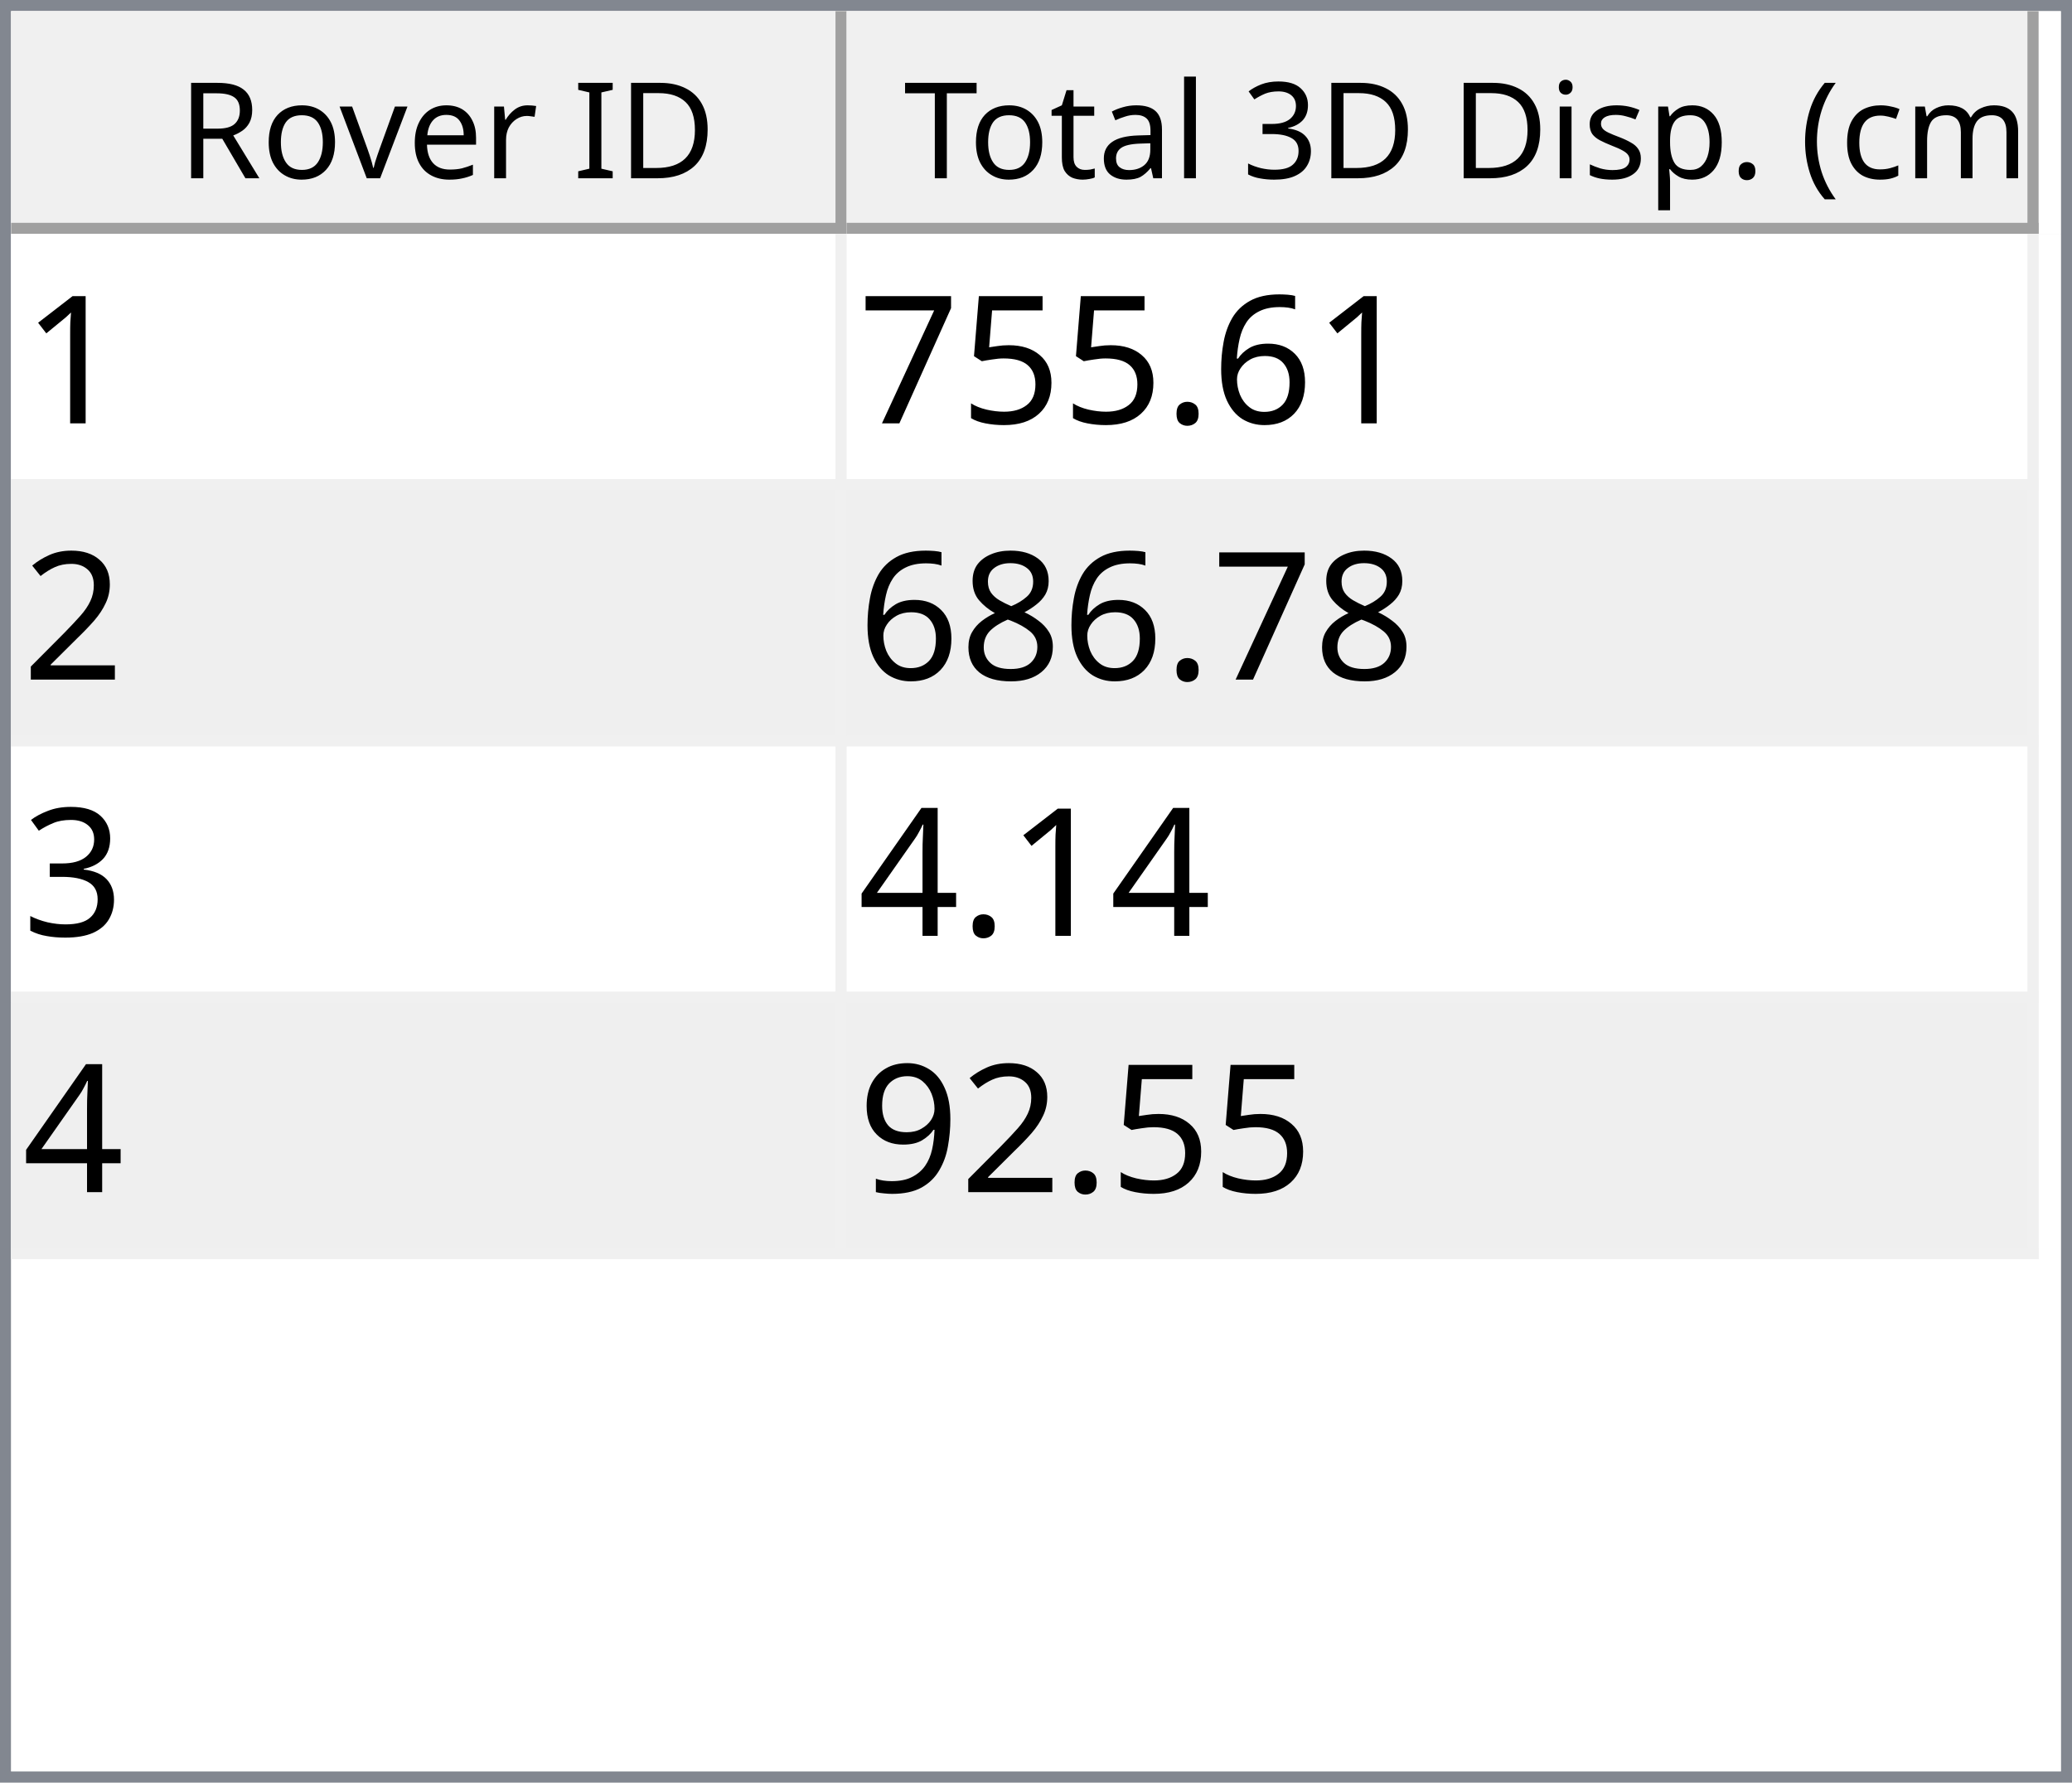
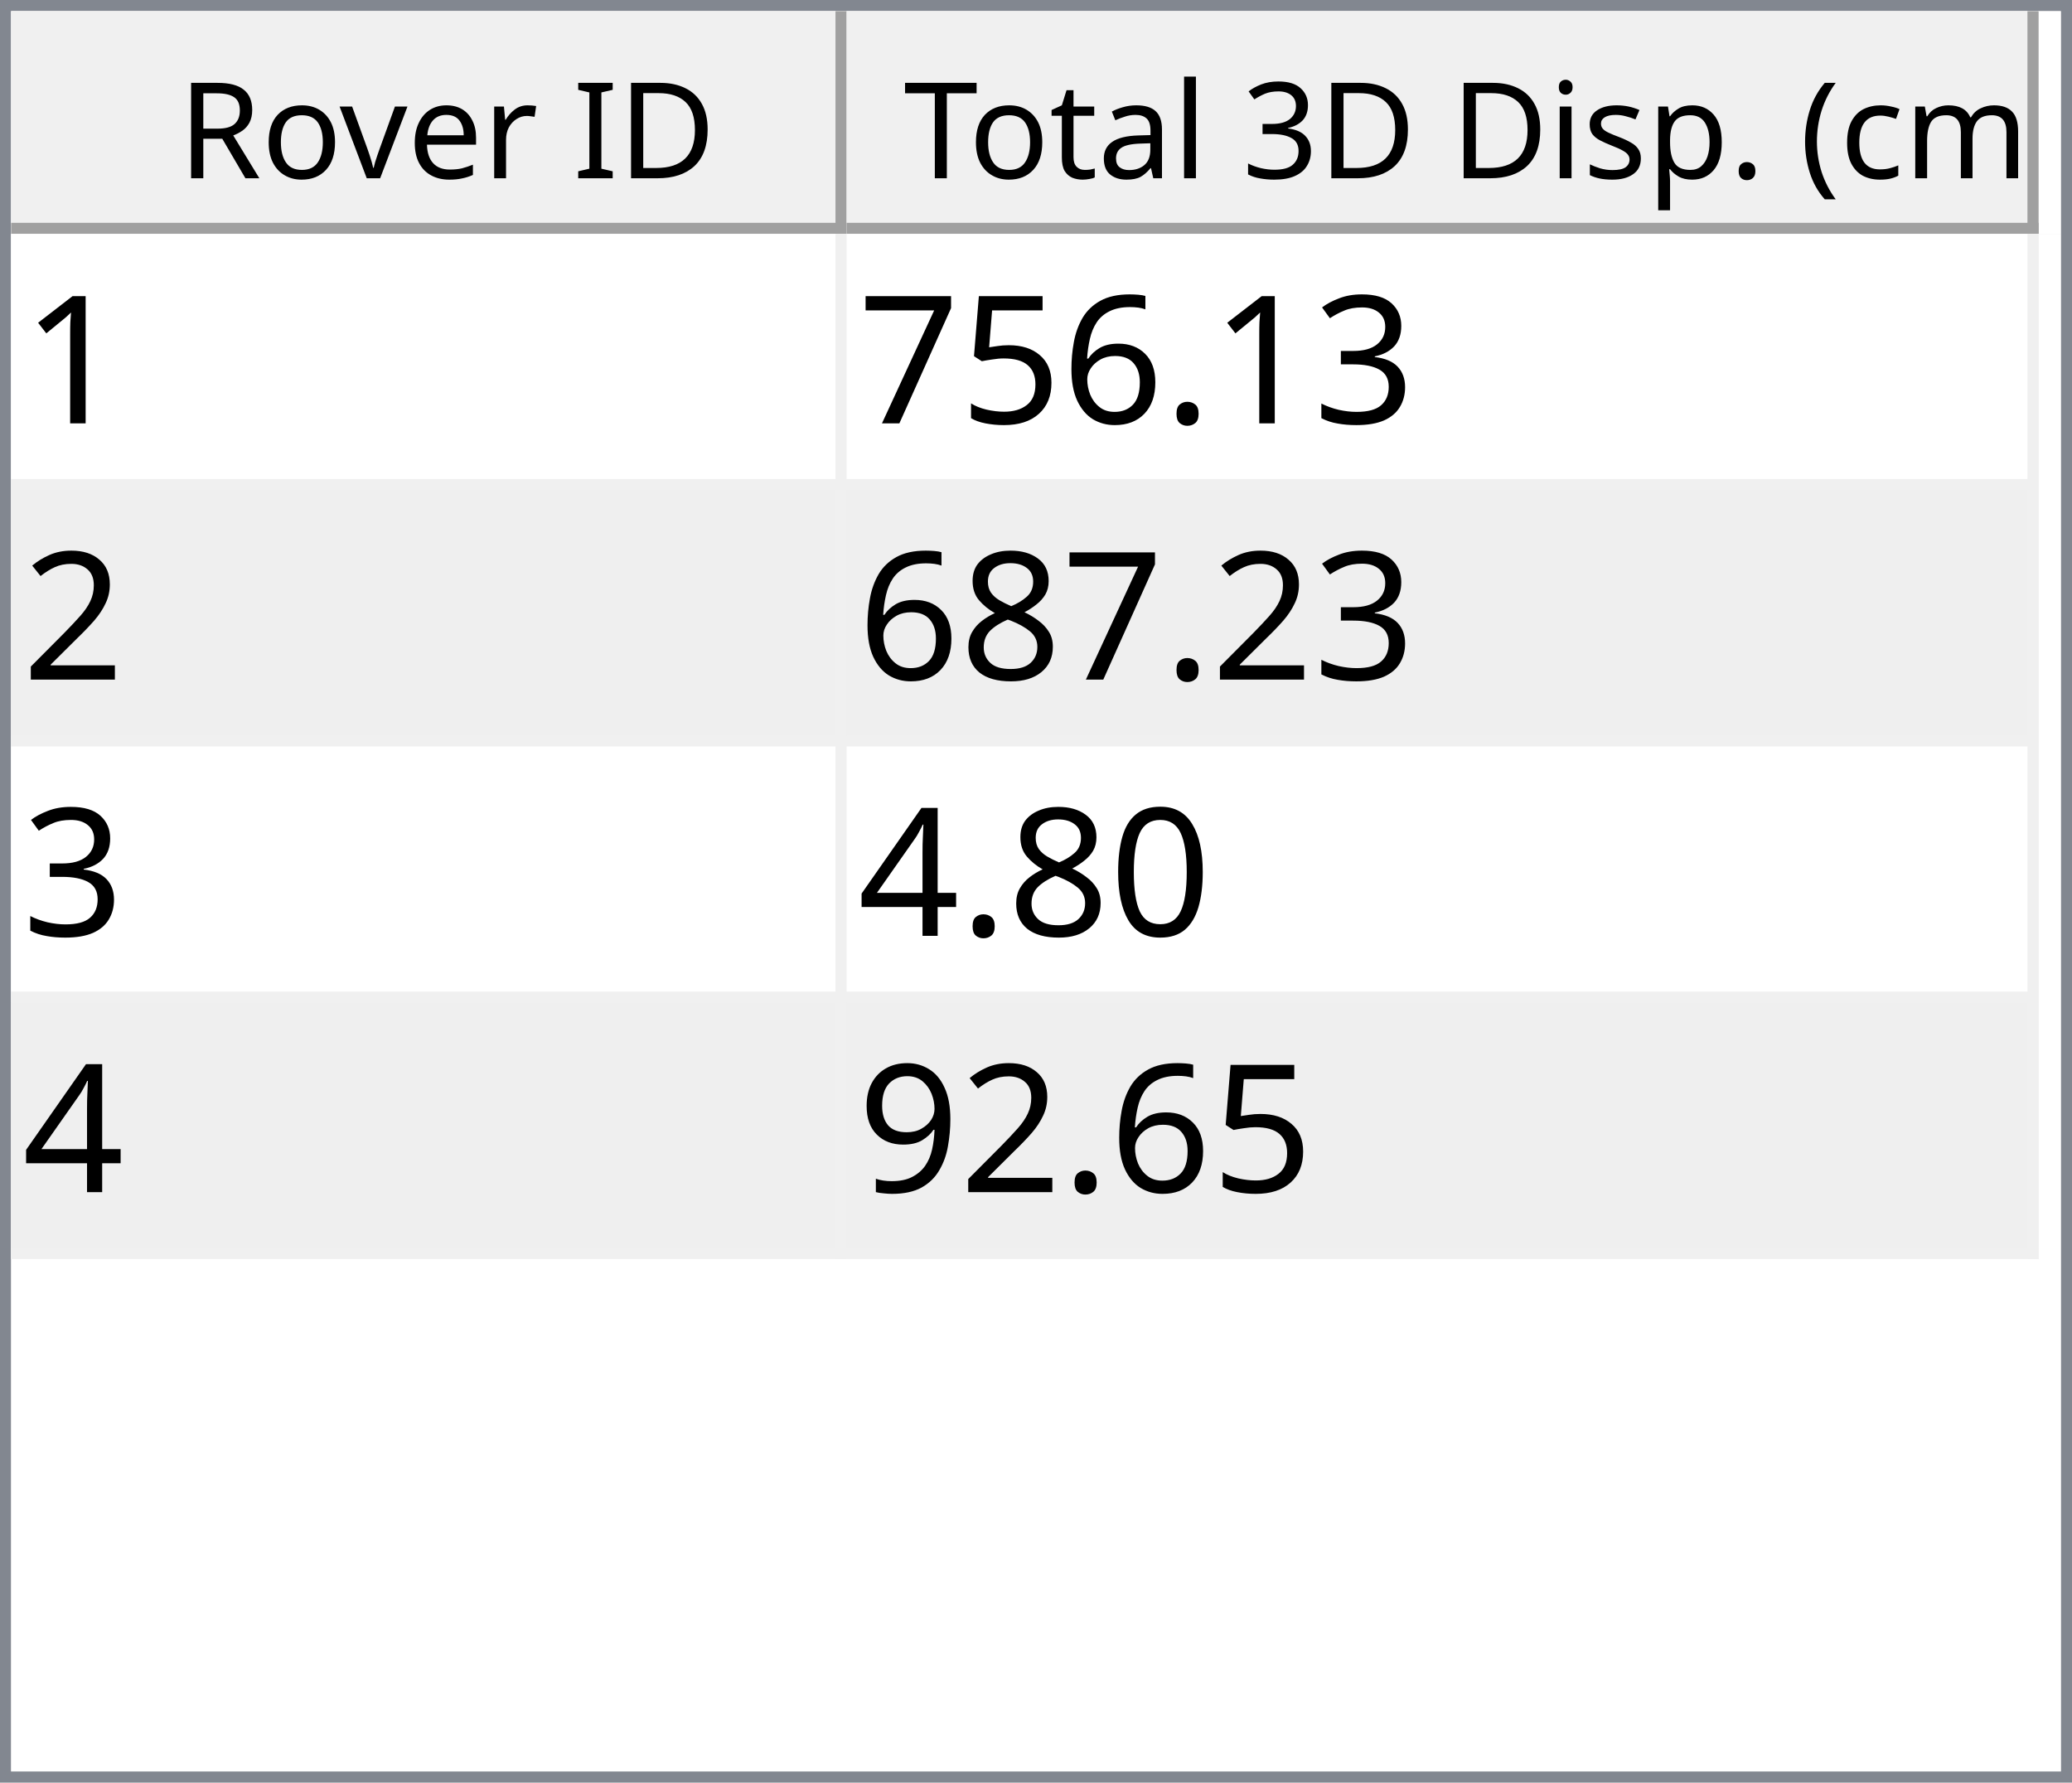
<svg xmlns="http://www.w3.org/2000/svg" style="fill-opacity:1; color-rendering:auto; color-interpolation:auto; text-rendering:auto; stroke:black; stroke-linecap:square; stroke-miterlimit:10; shape-rendering:auto; stroke-opacity:1; fill:black; stroke-dasharray:none; font-weight:normal; stroke-width:1; font-family:'Dialog'; font-style:normal; stroke-linejoin:miter; font-size:12px; stroke-dashoffset:0; image-rendering:auto;" width="186" height="160">
  <defs id="genericDefs" />
  <g>
    <defs id="defs1">
      <clipPath clipPathUnits="userSpaceOnUse" id="clipPath1">
        <path d="M0 0 L186 0 L186 160 L0 160 L0 0 Z" />
      </clipPath>
      <clipPath clipPathUnits="userSpaceOnUse" id="clipPath2">
        <path d="M0 0 L0 160 L186 160 L186 0 Z" />
      </clipPath>
      <clipPath clipPathUnits="userSpaceOnUse" id="clipPath3">
        <path d="M0 0 L0 20 L184 20 L184 0 Z" />
      </clipPath>
      <clipPath clipPathUnits="userSpaceOnUse" id="clipPath4">
        <path d="M0 0 L0 20 L75 20 L75 0 Z" />
      </clipPath>
      <clipPath clipPathUnits="userSpaceOnUse" id="clipPath5">
        <path d="M1 1 L1 19 L74 19 L74 1 Z" />
      </clipPath>
      <clipPath clipPathUnits="userSpaceOnUse" id="clipPath6">
        <path d="M0 0 L0 18 L73 18 L73 0 Z" />
      </clipPath>
      <clipPath clipPathUnits="userSpaceOnUse" id="clipPath7">
        <path d="M-0.5 -0.5 L-0.5 19.5 L74.5 19.5 L74.5 -0.5 Z" />
      </clipPath>
      <clipPath clipPathUnits="userSpaceOnUse" id="clipPath8">
        <path d="M0 0 L0 20 L107 20 L107 0 Z" />
      </clipPath>
      <clipPath clipPathUnits="userSpaceOnUse" id="clipPath9">
        <path d="M1 1 L1 19 L106 19 L106 1 Z" />
      </clipPath>
      <clipPath clipPathUnits="userSpaceOnUse" id="clipPath10">
        <path d="M0 0 L0 18 L105 18 L105 0 Z" />
      </clipPath>
      <clipPath clipPathUnits="userSpaceOnUse" id="clipPath11">
        <path d="M-0.5 -0.5 L-0.5 19.5 L106.5 19.5 L106.5 -0.5 Z" />
      </clipPath>
      <clipPath clipPathUnits="userSpaceOnUse" id="clipPath12">
        <path d="M0 0 L0 138 L184 138 L184 0 Z" />
      </clipPath>
      <clipPath clipPathUnits="userSpaceOnUse" id="clipPath13">
        <path d="M0 0 L0 92 L182 92 L182 0 Z" />
      </clipPath>
      <clipPath clipPathUnits="userSpaceOnUse" id="clipPath14">
        <path d="M-0.5 -0.5 L-0.5 91.5 L181.5 91.5 L181.5 -0.5 Z" />
      </clipPath>
      <clipPath clipPathUnits="userSpaceOnUse" id="clipPath15">
        <path d="M0 0 L0 22 L74 22 L74 0 Z" />
      </clipPath>
      <clipPath clipPathUnits="userSpaceOnUse" id="clipPath16">
        <path d="M0 0 L0 22 L106 22 L106 0 Z" />
      </clipPath>
      <font horiz-adv-x="64.551" id="font1">
        <font-face ascent="107.91" descent="25.098" units-per-em="100" style="font-style:normal; font-family:Segoe UI; font-weight:normal;" />
        <missing-glyph horiz-adv-x="64.551" d="M8.109 0 L8.109 68.266 L56.453 68.266 L56.453 0 L8.109 0 ZM15.328 7.234 L49.219 7.234 L49.219 61.031 L15.328 61.031 L15.328 7.234 Z" />
        <glyph unicode="D" horiz-adv-x="70.117" d="M9.188 0 L9.188 70.016 L28.516 70.016 Q65.531 70.016 65.531 35.891 Q65.531 19.672 55.25 9.836 Q44.969 0 27.734 0 L9.188 0 ZM17.391 62.594 L17.391 7.422 L27.828 7.422 Q41.609 7.422 49.273 14.797 Q56.938 22.172 56.938 35.688 Q56.938 62.594 28.328 62.594 L17.391 62.594 Z" />
        <glyph unicode="I" horiz-adv-x="26.611" d="M17.391 0 L9.188 0 L9.188 70.016 L17.391 70.016 L17.391 0 Z" />
        <glyph unicode=" " horiz-adv-x="27.393" d="" />
        <glyph unicode="r" horiz-adv-x="34.766" d="M34.188 41.891 Q32.078 43.5 28.125 43.5 Q23 43.5 19.555 38.672 Q16.109 33.844 16.109 25.484 L16.109 0 L8.109 0 L8.109 50 L16.109 50 L16.109 39.703 L16.312 39.703 Q18.016 44.969 21.531 47.922 Q25.047 50.875 29.391 50.875 Q32.516 50.875 34.188 50.203 L34.188 41.891 Z" />
        <glyph unicode="e" horiz-adv-x="52.295" d="M48.297 23 L12.984 23 Q13.188 14.656 17.484 10.109 Q21.781 5.562 29.297 5.562 Q37.75 5.562 44.828 11.141 L44.828 3.609 Q38.234 -1.172 27.391 -1.172 Q16.797 -1.172 10.742 5.641 Q4.688 12.453 4.688 24.812 Q4.688 36.469 11.305 43.82 Q17.922 51.172 27.734 51.172 Q37.547 51.172 42.922 44.828 Q48.297 38.484 48.297 27.203 L48.297 23 ZM40.094 29.781 Q40.047 36.719 36.75 40.578 Q33.453 44.438 27.594 44.438 Q21.922 44.438 17.969 40.383 Q14.016 36.328 13.094 29.781 L40.094 29.781 Z" />
        <glyph unicode="v" horiz-adv-x="47.9" d="M47.406 50 L27.484 0 L19.625 0 L0.688 50 L9.469 50 L22.172 13.672 Q23.578 9.672 23.922 6.688 L24.125 6.688 Q24.609 10.453 25.688 13.484 L38.969 50 L47.406 50 Z" />
        <glyph unicode="o" horiz-adv-x="58.594" d="M29 -1.172 Q17.922 -1.172 11.305 5.836 Q4.688 12.844 4.688 24.422 Q4.688 37.016 11.57 44.094 Q18.453 51.172 30.172 51.172 Q41.359 51.172 47.633 44.289 Q53.906 37.406 53.906 25.203 Q53.906 13.234 47.141 6.031 Q40.375 -1.172 29 -1.172 ZM29.594 44.438 Q21.875 44.438 17.383 39.188 Q12.891 33.938 12.891 24.703 Q12.891 15.828 17.43 10.695 Q21.969 5.562 29.594 5.562 Q37.359 5.562 41.531 10.594 Q45.703 15.625 45.703 24.906 Q45.703 34.281 41.531 39.359 Q37.359 44.438 29.594 44.438 Z" />
        <glyph unicode="R" horiz-adv-x="59.814" d="M59.375 0 L49.609 0 L37.891 19.625 Q36.281 22.359 34.766 24.289 Q33.25 26.219 31.664 27.438 Q30.078 28.656 28.25 29.219 Q26.422 29.781 24.125 29.781 L17.391 29.781 L17.391 0 L9.188 0 L9.188 70.016 L30.078 70.016 Q34.672 70.016 38.555 68.867 Q42.438 67.719 45.289 65.375 Q48.141 63.031 49.758 59.547 Q51.375 56.062 51.375 51.375 Q51.375 47.703 50.273 44.656 Q49.172 41.609 47.148 39.211 Q45.125 36.812 42.266 35.133 Q39.406 33.453 35.844 32.516 L35.844 32.328 Q37.594 31.547 38.891 30.547 Q40.188 29.547 41.359 28.18 Q42.531 26.812 43.68 25.078 Q44.828 23.344 46.234 21.047 L59.375 0 ZM17.391 62.594 L17.391 37.203 L28.516 37.203 Q31.594 37.203 34.203 38.133 Q36.812 39.062 38.719 40.797 Q40.625 42.531 41.703 45.047 Q42.781 47.562 42.781 50.688 Q42.781 56.297 39.141 59.445 Q35.5 62.594 28.609 62.594 L17.391 62.594 Z" />
        <glyph unicode=")" horiz-adv-x="30.176" d="M8.297 -15.922 L1.172 -15.922 Q16.406 2.344 16.406 26.812 Q16.406 51.469 1.078 70.016 L8.297 70.016 Q23.531 52.156 23.531 26.703 Q23.531 1.375 8.297 -15.922 Z" />
        <glyph unicode="m" horiz-adv-x="86.133" d="M79.109 0 L71.094 0 L71.094 28.719 Q71.094 37.016 68.531 40.727 Q65.969 44.438 59.906 44.438 Q54.781 44.438 51.195 39.75 Q47.609 35.062 47.609 28.516 L47.609 0 L39.594 0 L39.594 29.688 Q39.594 44.438 28.219 44.438 Q22.953 44.438 19.531 40.016 Q16.109 35.594 16.109 28.516 L16.109 0 L8.109 0 L8.109 50 L16.109 50 L16.109 42.094 L16.312 42.094 Q21.625 51.172 31.844 51.172 Q36.969 51.172 40.773 48.312 Q44.578 45.453 46 40.828 Q51.562 51.172 62.594 51.172 Q79.109 51.172 79.109 30.812 L79.109 0 Z" />
        <glyph unicode="c" horiz-adv-x="46.191" d="M42.188 2.297 Q36.422 -1.172 28.516 -1.172 Q17.828 -1.172 11.258 5.789 Q4.688 12.75 4.688 23.828 Q4.688 36.188 11.766 43.68 Q18.844 51.172 30.672 51.172 Q37.25 51.172 42.281 48.734 L42.281 40.531 Q36.719 44.438 30.375 44.438 Q22.703 44.438 17.797 38.945 Q12.891 33.453 12.891 24.516 Q12.891 15.719 17.508 10.641 Q22.125 5.562 29.891 5.562 Q36.422 5.562 42.188 9.906 L42.188 2.297 Z" />
        <glyph unicode="(" horiz-adv-x="30.176" d="M29.109 -15.922 L21.969 -15.922 Q6.844 1.375 6.844 26.703 Q6.844 52.156 21.969 70.016 L29.203 70.016 Q13.875 51.469 13.875 26.812 Q13.875 2.344 29.109 -15.922 Z" />
        <glyph unicode="." horiz-adv-x="21.68" d="M10.891 -1.078 Q8.641 -1.078 7.055 0.539 Q5.469 2.156 5.469 4.391 Q5.469 6.641 7.055 8.273 Q8.641 9.906 10.891 9.906 Q13.188 9.906 14.797 8.273 Q16.406 6.641 16.406 4.391 Q16.406 2.156 14.797 0.539 Q13.188 -1.078 10.891 -1.078 Z" />
        <glyph unicode="p" horiz-adv-x="58.789" d="M16.312 7.234 L16.109 7.234 L16.109 -23 L8.109 -23 L8.109 50 L16.109 50 L16.109 41.219 L16.312 41.219 Q22.219 51.172 33.594 51.172 Q43.266 51.172 48.688 44.461 Q54.109 37.75 54.109 26.469 Q54.109 13.922 48 6.375 Q41.891 -1.172 31.297 -1.172 Q21.578 -1.172 16.312 7.234 ZM16.109 27.391 L16.109 20.406 Q16.109 14.203 20.141 9.883 Q24.172 5.562 30.375 5.562 Q37.641 5.562 41.773 11.133 Q45.906 16.703 45.906 26.609 Q45.906 34.969 42.047 39.703 Q38.188 44.438 31.594 44.438 Q24.609 44.438 20.359 39.578 Q16.109 34.719 16.109 27.391 Z" />
        <glyph unicode="s" horiz-adv-x="42.432" d="M5.078 1.812 L5.078 10.406 Q11.625 5.562 19.484 5.562 Q30.031 5.562 30.031 12.594 Q30.031 14.594 29.125 15.992 Q28.219 17.391 26.68 18.461 Q25.141 19.531 23.07 20.383 Q21 21.234 18.609 22.172 Q15.281 23.484 12.766 24.828 Q10.25 26.172 8.57 27.859 Q6.891 29.547 6.031 31.695 Q5.172 33.844 5.172 36.719 Q5.172 40.234 6.789 42.945 Q8.406 45.656 11.086 47.484 Q13.766 49.312 17.211 50.242 Q20.656 51.172 24.312 51.172 Q30.812 51.172 35.938 48.922 L35.938 40.828 Q30.422 44.438 23.25 44.438 Q21 44.438 19.195 43.922 Q17.391 43.406 16.094 42.477 Q14.797 41.547 14.086 40.258 Q13.375 38.969 13.375 37.406 Q13.375 35.453 14.086 34.133 Q14.797 32.812 16.164 31.789 Q17.531 30.766 19.484 29.938 Q21.438 29.109 23.922 28.125 Q27.25 26.859 29.883 25.516 Q32.516 24.172 34.375 22.484 Q36.234 20.797 37.234 18.602 Q38.234 16.406 38.234 13.375 Q38.234 9.672 36.602 6.938 Q34.969 4.203 32.234 2.398 Q29.5 0.594 25.93 -0.289 Q22.359 -1.172 18.453 -1.172 Q10.75 -1.172 5.078 1.812 Z" />
        <glyph unicode="i" horiz-adv-x="24.219" d="M12.203 62.703 Q10.062 62.703 8.547 64.164 Q7.031 65.625 7.031 67.875 Q7.031 70.125 8.547 71.609 Q10.062 73.094 12.203 73.094 Q14.406 73.094 15.945 71.609 Q17.484 70.125 17.484 67.875 Q17.484 65.719 15.945 64.211 Q14.406 62.703 12.203 62.703 ZM16.109 0 L8.109 0 L8.109 50 L16.109 50 L16.109 0 Z" />
        <glyph unicode="3" horiz-adv-x="53.906" d="M46.531 19.828 Q46.531 15.094 44.75 11.211 Q42.969 7.328 39.719 4.57 Q36.469 1.812 31.93 0.297 Q27.391 -1.219 21.922 -1.219 Q11.922 -1.219 6 2.594 L6 11.188 Q13.094 5.609 22.219 5.609 Q25.875 5.609 28.828 6.539 Q31.781 7.469 33.906 9.227 Q36.031 10.984 37.18 13.477 Q38.328 15.969 38.328 19.094 Q38.328 32.812 18.797 32.812 L12.984 32.812 L12.984 39.594 L18.5 39.594 Q35.797 39.594 35.797 52.484 Q35.797 64.406 22.609 64.406 Q15.188 64.406 8.688 59.422 L8.688 67.188 Q15.375 71.188 24.609 71.188 Q29 71.188 32.57 69.969 Q36.141 68.75 38.68 66.555 Q41.219 64.359 42.609 61.281 Q44 58.203 44 54.5 Q44 40.672 30.031 36.719 L30.031 36.531 Q33.594 36.141 36.625 34.797 Q39.656 33.453 41.852 31.305 Q44.047 29.156 45.289 26.25 Q46.531 23.344 46.531 19.828 Z" />
        <glyph unicode="l" horiz-adv-x="24.219" d="M16.109 0 L8.109 0 L8.109 74.031 L16.109 74.031 L16.109 0 Z" />
        <glyph unicode="a" horiz-adv-x="50.879" d="M43.891 0 L35.891 0 L35.891 7.812 L35.688 7.812 Q30.469 -1.172 20.312 -1.172 Q12.844 -1.172 8.617 2.781 Q4.391 6.734 4.391 13.281 Q4.391 27.297 20.906 29.594 L35.891 31.688 Q35.891 44.438 25.594 44.438 Q16.547 44.438 9.281 38.281 L9.281 46.484 Q16.656 51.172 26.266 51.172 Q43.891 51.172 43.891 32.516 L43.891 0 ZM35.891 25.297 L23.828 23.641 Q18.266 22.859 15.43 20.875 Q12.594 18.891 12.594 13.875 Q12.594 10.203 15.211 7.883 Q17.828 5.562 22.172 5.562 Q28.125 5.562 32.008 9.742 Q35.891 13.922 35.891 20.312 L35.891 25.297 Z" />
        <glyph unicode="t" horiz-adv-x="33.887" d="M31.297 0.484 Q28.469 -1.078 23.828 -1.078 Q10.688 -1.078 10.688 13.578 L10.688 43.172 L2.094 43.172 L2.094 50 L10.688 50 L10.688 62.203 L18.703 64.797 L18.703 50 L31.297 50 L31.297 43.172 L18.703 43.172 L18.703 14.984 Q18.703 9.969 20.414 7.82 Q22.125 5.672 26.078 5.672 Q29.109 5.672 31.297 7.328 L31.297 0.484 Z" />
        <glyph unicode="T" horiz-adv-x="52.393" d="M50.594 62.594 L30.375 62.594 L30.375 0 L22.172 0 L22.172 62.594 L2 62.594 L2 70.016 L50.594 70.016 L50.594 62.594 Z" />
      </font>
      <font horiz-adv-x="75.0" id="font2">
        <font-face ascent="100.537" descent="21.973" units-per-em="100" style="font-style:normal; font-family:sans-serif; font-weight:normal;" />
        <missing-glyph horiz-adv-x="75.0" d="M12.5 0 L12.5 62.5 L62.5 62.5 L62.5 0 L12.5 0 ZM14.062 1.562 L60.938 1.562 L60.938 60.938 L14.062 60.938 L14.062 1.562 Z" />
        <glyph unicode="1" horiz-adv-x="55.615" d="M37.25 0 L28.469 0 L28.469 56 Q25.297 52.984 20.141 49.953 Q14.984 46.922 10.891 45.406 L10.891 53.906 Q18.266 57.375 23.781 62.305 Q29.297 67.234 31.594 71.875 L37.25 71.875 L37.25 0 Z" />
+         <glyph unicode="3" horiz-adv-x="55.615" d="M4.203 18.891 L12.984 20.062 Q14.5 12.594 18.141 9.297 Q21.781 6 27 6 Q33.203 6 37.477 10.297 Q41.75 14.594 41.75 20.953 Q41.75 27 37.797 30.93 Q33.844 34.859 27.734 34.859 Q25.25 34.859 21.531 33.891 L22.516 41.609 Q23.391 41.5 23.922 41.5 Q29.547 41.5 34.039 44.43 Q38.531 47.359 38.531 53.469 Q38.531 58.297 35.258 61.477 Q31.984 64.656 26.812 64.656 Q21.688 64.656 18.266 61.43 Q14.844 58.203 13.875 51.766 L5.078 53.328 Q6.688 62.156 12.398 67.016 Q18.109 71.875 26.609 71.875 Q32.469 71.875 37.398 69.359 Q42.328 66.844 44.945 62.5 Q47.562 58.156 47.562 53.266 Q47.562 48.641 45.07 44.828 Q42.578 41.016 37.703 38.766 Q44.047 37.312 47.562 32.695 Q51.078 28.078 51.078 21.141 Q51.078 11.766 44.242 5.25 Q37.406 -1.266 26.953 -1.266 Q17.531 -1.266 11.305 4.352 Q5.078 9.969 4.203 18.891 Z" />
+         <glyph unicode="." horiz-adv-x="27.783" d="M9.078 0 L9.078 10.016 L19.094 10.016 L19.094 0 L9.078 0 Z" />
        <glyph unicode="6" horiz-adv-x="55.615" d="M49.75 54.047 L41.016 53.375 Q39.844 58.547 37.703 60.891 Q34.125 64.656 28.906 64.656 Q24.703 64.656 21.531 62.312 Q17.391 59.281 14.992 53.469 Q12.594 47.656 12.5 36.922 Q15.672 41.75 20.266 44.094 Q24.859 46.438 29.891 46.438 Q38.672 46.438 44.852 39.969 Q51.031 33.5 51.031 23.25 Q51.031 16.5 48.125 10.719 Q45.219 4.938 40.141 1.859 Q35.062 -1.219 28.609 -1.219 Q17.625 -1.219 10.695 6.859 Q3.766 14.938 3.766 33.5 Q3.766 54.25 11.422 63.672 Q18.109 71.875 29.438 71.875 Q37.891 71.875 43.289 67.141 Q48.688 62.406 49.75 54.047 ZM13.875 23.188 Q13.875 18.656 15.797 14.508 Q17.719 10.359 21.188 8.18 Q24.656 6 28.469 6 Q34.031 6 38.039 10.492 Q42.047 14.984 42.047 22.703 Q42.047 30.125 38.086 34.398 Q34.125 38.672 28.125 38.672 Q22.172 38.672 18.023 34.398 Q13.875 30.125 13.875 23.188 Z" />
-         <glyph unicode="." horiz-adv-x="27.783" d="M9.078 0 L9.078 10.016 L19.094 10.016 L19.094 0 L9.078 0 Z" />
        <glyph unicode="5" horiz-adv-x="55.615" d="M4.156 18.75 L13.375 19.531 Q14.406 12.797 18.141 9.398 Q21.875 6 27.156 6 Q33.5 6 37.891 10.789 Q42.281 15.578 42.281 23.484 Q42.281 31 38.062 35.352 Q33.844 39.703 27 39.703 Q22.75 39.703 19.336 37.773 Q15.922 35.844 13.969 32.766 L5.719 33.844 L12.641 70.609 L48.25 70.609 L48.25 62.203 L19.672 62.203 L15.828 42.969 Q22.266 47.469 29.344 47.469 Q38.719 47.469 45.164 40.969 Q51.609 34.469 51.609 24.266 Q51.609 14.547 45.953 7.469 Q39.062 -1.219 27.156 -1.219 Q17.391 -1.219 11.211 4.25 Q5.031 9.719 4.156 18.75 Z" />
        <glyph unicode="7" horiz-adv-x="55.615" d="M4.734 62.203 L4.734 70.656 L51.078 70.656 L51.078 63.812 Q44.234 56.547 37.523 44.484 Q30.812 32.422 27.156 19.672 Q24.516 10.688 23.781 0 L14.75 0 Q14.891 8.453 18.062 20.414 Q21.234 32.375 27.172 43.484 Q33.109 54.594 39.797 62.203 L4.734 62.203 Z" />
        <glyph unicode="2" horiz-adv-x="55.615" d="M50.344 8.453 L50.344 0 L3.031 0 Q2.938 3.172 4.047 6.109 Q5.859 10.938 9.836 15.625 Q13.812 20.312 21.344 26.469 Q33.016 36.031 37.117 41.625 Q41.219 47.219 41.219 52.203 Q41.219 57.422 37.477 61.008 Q33.734 64.594 27.734 64.594 Q21.391 64.594 17.578 60.789 Q13.766 56.984 13.719 50.25 L4.688 51.172 Q5.609 61.281 11.664 66.578 Q17.719 71.875 27.938 71.875 Q38.234 71.875 44.242 66.164 Q50.25 60.453 50.25 52 Q50.25 47.703 48.492 43.555 Q46.734 39.406 42.656 34.812 Q38.578 30.219 29.109 22.219 Q21.188 15.578 18.945 13.211 Q16.703 10.844 15.234 8.453 L50.344 8.453 Z" />
        <glyph unicode="8" horiz-adv-x="55.615" d="M17.672 38.812 Q12.203 40.828 9.57 44.539 Q6.938 48.25 6.938 53.422 Q6.938 61.234 12.555 66.555 Q18.172 71.875 27.484 71.875 Q36.859 71.875 42.578 66.43 Q48.297 60.984 48.297 53.172 Q48.297 48.188 45.68 44.508 Q43.062 40.828 37.75 38.812 Q44.344 36.672 47.781 31.883 Q51.219 27.094 51.219 20.453 Q51.219 11.281 44.727 5.031 Q38.234 -1.219 27.641 -1.219 Q17.047 -1.219 10.547 5.055 Q4.047 11.328 4.047 20.703 Q4.047 27.688 7.594 32.398 Q11.141 37.109 17.672 38.812 ZM15.922 53.719 Q15.922 48.641 19.195 45.414 Q22.469 42.188 27.688 42.188 Q32.766 42.188 36.016 45.383 Q39.266 48.578 39.266 53.219 Q39.266 58.062 35.914 61.359 Q32.562 64.656 27.594 64.656 Q22.562 64.656 19.242 61.43 Q15.922 58.203 15.922 53.719 ZM13.094 20.656 Q13.094 16.891 14.875 13.375 Q16.656 9.859 20.172 7.93 Q23.688 6 27.734 6 Q34.031 6 38.133 10.055 Q42.234 14.109 42.234 20.359 Q42.234 26.703 38.016 30.859 Q33.797 35.016 27.438 35.016 Q21.234 35.016 17.164 30.914 Q13.094 26.812 13.094 20.656 Z" />
-         <glyph unicode="3" horiz-adv-x="55.615" d="M4.203 18.891 L12.984 20.062 Q14.5 12.594 18.141 9.297 Q21.781 6 27 6 Q33.203 6 37.477 10.297 Q41.75 14.594 41.75 20.953 Q41.75 27 37.797 30.93 Q33.844 34.859 27.734 34.859 Q25.25 34.859 21.531 33.891 L22.516 41.609 Q23.391 41.5 23.922 41.5 Q29.547 41.5 34.039 44.43 Q38.531 47.359 38.531 53.469 Q38.531 58.297 35.258 61.477 Q31.984 64.656 26.812 64.656 Q21.688 64.656 18.266 61.43 Q14.844 58.203 13.875 51.766 L5.078 53.328 Q6.688 62.156 12.398 67.016 Q18.109 71.875 26.609 71.875 Q32.469 71.875 37.398 69.359 Q42.328 66.844 44.945 62.5 Q47.562 58.156 47.562 53.266 Q47.562 48.641 45.07 44.828 Q42.578 41.016 37.703 38.766 Q44.047 37.312 47.562 32.695 Q51.078 28.078 51.078 21.141 Q51.078 11.766 44.242 5.25 Q37.406 -1.266 26.953 -1.266 Q17.531 -1.266 11.305 4.352 Q5.078 9.969 4.203 18.891 Z" />
+         <glyph unicode="0" horiz-adv-x="55.615" d="M4.156 35.297 Q4.156 48 6.766 55.742 Q9.375 63.484 14.523 67.68 Q19.672 71.875 27.484 71.875 Q33.25 71.875 37.594 69.555 Q41.938 67.234 44.773 62.867 Q47.609 58.5 49.219 52.227 Q50.828 45.953 50.828 35.297 Q50.828 22.703 48.242 14.969 Q45.656 7.234 40.508 3.008 Q35.359 -1.219 27.484 -1.219 Q17.141 -1.219 11.234 6.203 Q4.156 15.141 4.156 35.297 ZM13.188 35.297 Q13.188 17.672 17.312 11.836 Q21.438 6 27.484 6 Q33.547 6 37.672 11.859 Q41.797 17.719 41.797 35.297 Q41.797 52.984 37.672 58.789 Q33.547 64.594 27.391 64.594 Q21.344 64.594 17.719 59.469 Q13.188 52.938 13.188 35.297 Z" />
        <glyph unicode="4" horiz-adv-x="55.615" d="M32.328 0 L32.328 17.141 L1.266 17.141 L1.266 25.203 L33.938 71.578 L41.109 71.578 L41.109 25.203 L50.781 25.203 L50.781 17.141 L41.109 17.141 L41.109 0 L32.328 0 ZM32.328 25.203 L32.328 57.469 L9.906 25.203 L32.328 25.203 Z" />
        <glyph unicode="9" horiz-adv-x="55.615" d="M5.469 16.547 L13.922 17.328 Q14.984 11.375 18.016 8.688 Q21.047 6 25.781 6 Q29.828 6 32.883 7.859 Q35.938 9.719 37.891 12.82 Q39.844 15.922 41.164 21.195 Q42.484 26.469 42.484 31.938 Q42.484 32.516 42.438 33.688 Q39.797 29.5 35.234 26.883 Q30.672 24.266 25.344 24.266 Q16.453 24.266 10.305 30.711 Q4.156 37.156 4.156 47.703 Q4.156 58.594 10.578 65.234 Q17 71.875 26.656 71.875 Q33.641 71.875 39.43 68.117 Q45.219 64.359 48.219 57.398 Q51.219 50.438 51.219 37.25 Q51.219 23.531 48.242 15.406 Q45.266 7.281 39.383 3.031 Q33.5 -1.219 25.594 -1.219 Q17.188 -1.219 11.867 3.445 Q6.547 8.109 5.469 16.547 ZM41.453 48.141 Q41.453 55.719 37.43 60.156 Q33.406 64.594 27.734 64.594 Q21.875 64.594 17.531 59.812 Q13.188 55.031 13.188 47.406 Q13.188 40.578 17.312 36.305 Q21.438 32.031 27.484 32.031 Q33.594 32.031 37.523 36.305 Q41.453 40.578 41.453 48.141 Z" />
      </font>
    </defs>
    <g style="fill:white; stroke:white;">
      <rect x="0" y="0" width="186" style="clip-path:url(#clipPath1); stroke:none;" height="160" />
    </g>
    <g style="fill:white; text-rendering:optimizeSpeed; color-rendering:optimizeSpeed; image-rendering:optimizeSpeed; shape-rendering:crispEdges; stroke:white; color-interpolation:sRGB;">
      <rect x="0" width="186" height="160" y="0" style="stroke:none;" />
      <path style="stroke:none;" d="M0 160 L186 160 L186 0 L0 0 Z" />
    </g>
    <g style="fill:rgb(240,240,240); font-family:'Segoe UI'; stroke:rgb(240,240,240);">
      <rect x="0" y="0" width="186" style="clip-path:url(#clipPath2); stroke:none;" height="160" />
    </g>
    <g style="fill:rgb(130,135,144); font-family:'Segoe UI'; stroke:rgb(130,135,144);">
      <path d="M0 0 L186 0 L186 160 L0 160 L0 0 ZM1 1 L185 1 L185 159 L1 159 L1 1 Z" style="fill-rule:evenodd; clip-path:url(#clipPath2); stroke:none;" />
    </g>
    <g style="fill:white; font-family:'Segoe UI'; stroke:white;" transform="translate(1,1)">
      <rect x="0" y="0" width="184" style="clip-path:url(#clipPath3); stroke:none;" height="20" />
    </g>
    <g style="fill:rgb(240,240,240); font-family:'Segoe UI'; stroke:rgb(240,240,240);" transform="translate(1,1)">
      <rect x="0" y="0" width="75" style="clip-path:url(#clipPath4); stroke:none;" height="20" />
    </g>
    <g style="font-family:'Segoe UI';" transform="translate(2,2)">
      <text x="14" xml:space="preserve" y="14" style="clip-path:url(#clipPath6); stroke:none;">Rover ID</text>
    </g>
    <g style="fill:rgb(160,160,160); font-family:'Segoe UI'; stroke:rgb(160,160,160); stroke-linejoin:bevel;" transform="translate(1.5,1.5)">
      <line x1="74" x2="74" y1="0" style="fill:none; clip-path:url(#clipPath7);" y2="19" />
    </g>
    <g style="fill:rgb(160,160,160); font-family:'Segoe UI'; stroke:rgb(160,160,160); stroke-linejoin:bevel;" transform="matrix(1,0,0,1,1,1) translate(0.5,0.5)">
      <line x1="0" x2="74" y1="19" style="fill:none; clip-path:url(#clipPath7);" y2="19" />
    </g>
    <g style="fill:rgb(240,240,240); font-family:'Segoe UI'; stroke:rgb(240,240,240);" transform="translate(76,1)">
      <rect x="0" y="0" width="107" style="clip-path:url(#clipPath8); stroke:none;" height="20" />
    </g>
    <g style="font-family:'Segoe UI';" transform="translate(77,2)">
      <text x="1" xml:space="preserve" y="14" style="clip-path:url(#clipPath10); stroke:none;"> Total 3D Disp. (cm)</text>
    </g>
    <g style="fill:rgb(160,160,160); font-family:'Segoe UI'; stroke:rgb(160,160,160); stroke-linejoin:bevel;" transform="translate(76.5,1.5)">
      <line x1="106" x2="106" y1="0" style="fill:none; clip-path:url(#clipPath11);" y2="19" />
    </g>
    <g style="fill:rgb(160,160,160); font-family:'Segoe UI'; stroke:rgb(160,160,160); stroke-linejoin:bevel;" transform="matrix(1,0,0,1,76,1) translate(0.5,0.5)">
      <line x1="0" x2="106" y1="19" style="fill:none; clip-path:url(#clipPath11);" y2="19" />
    </g>
    <g style="fill:white; font-family:'Segoe UI'; stroke:white;" transform="translate(1,21)">
      <rect x="0" y="0" width="184" style="clip-path:url(#clipPath12); stroke:none;" height="138" />
    </g>
    <g style="fill:rgb(240,240,240); font-size:16px; font-family:sans-serif; stroke:rgb(240,240,240);" transform="translate(1,21)">
      <rect x="0" y="0" width="182" style="clip-path:url(#clipPath13); stroke:none;" height="92" />
      <line transform="translate(0.5,0.5)" x1="0" x2="181" y1="22" style="clip-path:url(#clipPath14); fill:none; stroke-linejoin:bevel;" y2="22" />
    </g>
    <g transform="matrix(1,0,0,1,1,21) translate(0.5,0.5)" style="fill:rgb(240,240,240); font-size:16px; font-family:sans-serif; stroke:rgb(240,240,240); stroke-linejoin:bevel;">
      <line x1="0" x2="181" y1="45" style="fill:none; clip-path:url(#clipPath14);" y2="45" />
    </g>
    <g transform="matrix(1,0,0,1,1,21) translate(0.5,0.5)" style="fill:rgb(240,240,240); font-size:16px; font-family:sans-serif; stroke:rgb(240,240,240); stroke-linejoin:bevel;">
      <line x1="0" x2="181" y1="68" style="fill:none; clip-path:url(#clipPath14);" y2="68" />
    </g>
    <g transform="matrix(1,0,0,1,1,21) translate(0.5,0.5)" style="fill:rgb(240,240,240); font-size:16px; font-family:sans-serif; stroke:rgb(240,240,240); stroke-linejoin:bevel;">
      <line x1="0" x2="181" y1="91" style="fill:none; clip-path:url(#clipPath14);" y2="91" />
    </g>
    <g transform="matrix(1,0,0,1,1,21) translate(0.5,0.5)" style="fill:rgb(240,240,240); font-size:16px; font-family:sans-serif; stroke:rgb(240,240,240); stroke-linejoin:bevel;">
      <line x1="74" x2="74" y1="0" style="fill:none; clip-path:url(#clipPath14);" y2="91" />
    </g>
    <g transform="matrix(1,0,0,1,1,21) translate(0.5,0.5)" style="fill:rgb(240,240,240); font-size:16px; font-family:sans-serif; stroke:rgb(240,240,240); stroke-linejoin:bevel;">
      <line x1="181" x2="181" y1="0" style="fill:none; clip-path:url(#clipPath14);" y2="91" />
    </g>
    <g style="fill:white; font-size:16px; font-family:sans-serif; stroke:white;" transform="matrix(1,0,0,1,1,21)">
      <rect x="0" y="0" width="74" style="clip-path:url(#clipPath15); stroke:none;" height="22" />
      <text x="1" y="17" style="fill:black; clip-path:url(#clipPath15); stroke:none;" xml:space="preserve">1</text>
    </g>
    <g style="fill:white; font-size:16px; font-family:sans-serif; stroke:white;" transform="matrix(1,0,0,1,1,21) translate(75,0)">
      <rect x="0" y="0" width="106" style="clip-path:url(#clipPath16); stroke:none;" height="22" />
-       <text x="1" y="17" style="fill:black; clip-path:url(#clipPath16); stroke:none;" xml:space="preserve">755.61</text>
+       <text x="1" y="17" style="fill:black; clip-path:url(#clipPath16); stroke:none;" xml:space="preserve">756.13</text>
    </g>
    <g style="fill:rgb(239,239,239); font-size:16px; font-family:sans-serif; stroke:rgb(239,239,239);" transform="matrix(1,0,0,1,1,21) translate(0,23)">
      <rect x="0" y="0" width="74" style="clip-path:url(#clipPath15); stroke:none;" height="22" />
      <text x="1" y="17" style="fill:black; clip-path:url(#clipPath15); stroke:none;" xml:space="preserve">2</text>
    </g>
    <g style="fill:rgb(239,239,239); font-size:16px; font-family:sans-serif; stroke:rgb(239,239,239);" transform="matrix(1,0,0,1,1,21) translate(75,23)">
      <rect x="0" y="0" width="106" style="clip-path:url(#clipPath16); stroke:none;" height="22" />
-       <text x="1" y="17" style="fill:black; clip-path:url(#clipPath16); stroke:none;" xml:space="preserve">686.78</text>
+       <text x="1" y="17" style="fill:black; clip-path:url(#clipPath16); stroke:none;" xml:space="preserve">687.23</text>
    </g>
    <g style="fill:white; font-size:16px; font-family:sans-serif; stroke:white;" transform="matrix(1,0,0,1,1,21) translate(0,46)">
      <rect x="0" y="0" width="74" style="clip-path:url(#clipPath15); stroke:none;" height="22" />
      <text x="1" y="17" style="fill:black; clip-path:url(#clipPath15); stroke:none;" xml:space="preserve">3</text>
    </g>
    <g style="fill:white; font-size:16px; font-family:sans-serif; stroke:white;" transform="matrix(1,0,0,1,1,21) translate(75,46)">
      <rect x="0" y="0" width="106" style="clip-path:url(#clipPath16); stroke:none;" height="22" />
-       <text x="1" y="17" style="fill:black; clip-path:url(#clipPath16); stroke:none;" xml:space="preserve">4.14</text>
+       <text x="1" y="17" style="fill:black; clip-path:url(#clipPath16); stroke:none;" xml:space="preserve">4.80</text>
    </g>
    <g style="fill:rgb(239,239,239); font-size:16px; font-family:sans-serif; stroke:rgb(239,239,239);" transform="matrix(1,0,0,1,1,21) translate(0,69)">
      <rect x="0" y="0" width="74" style="clip-path:url(#clipPath15); stroke:none;" height="22" />
      <text x="1" y="17" style="fill:black; clip-path:url(#clipPath15); stroke:none;" xml:space="preserve">4</text>
    </g>
    <g style="fill:rgb(239,239,239); font-size:16px; font-family:sans-serif; stroke:rgb(239,239,239);" transform="matrix(1,0,0,1,1,21) translate(75,69)">
      <rect x="0" y="0" width="106" style="clip-path:url(#clipPath16); stroke:none;" height="22" />
-       <text x="1" y="17" style="fill:black; clip-path:url(#clipPath16); stroke:none;" xml:space="preserve">92.55</text>
+       <text x="1" y="17" style="fill:black; clip-path:url(#clipPath16); stroke:none;" xml:space="preserve">92.65</text>
    </g>
  </g>
</svg>
